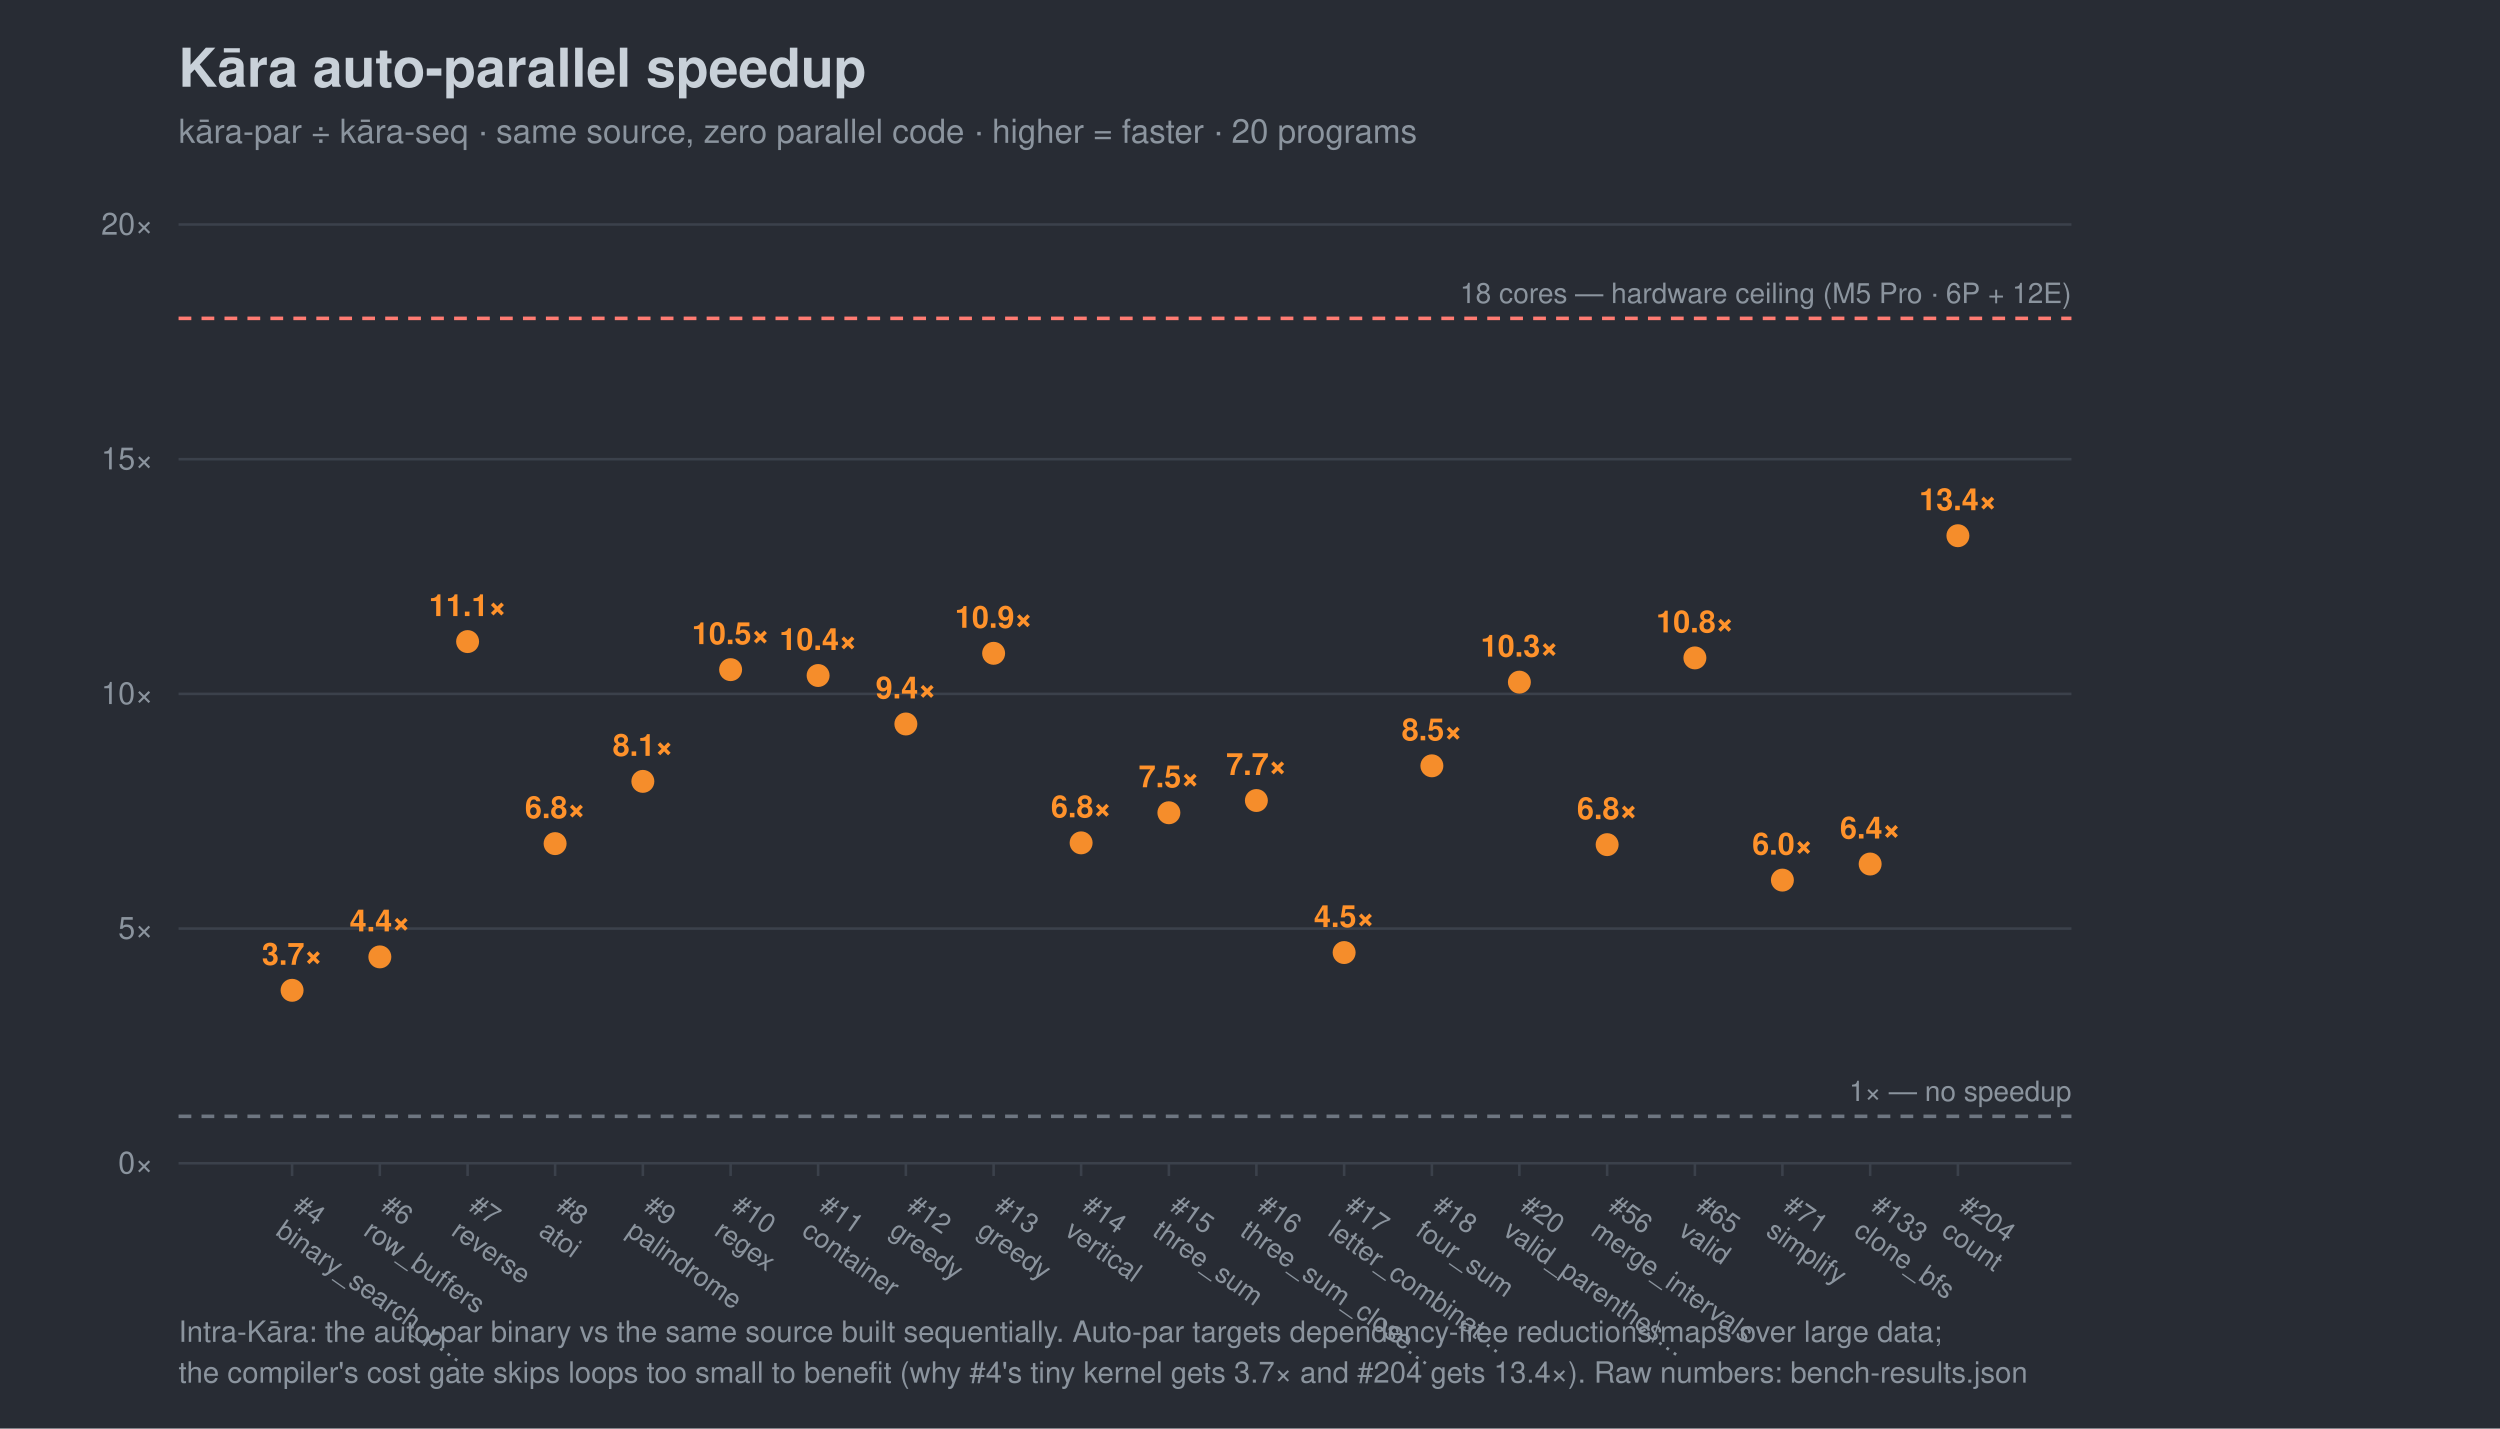
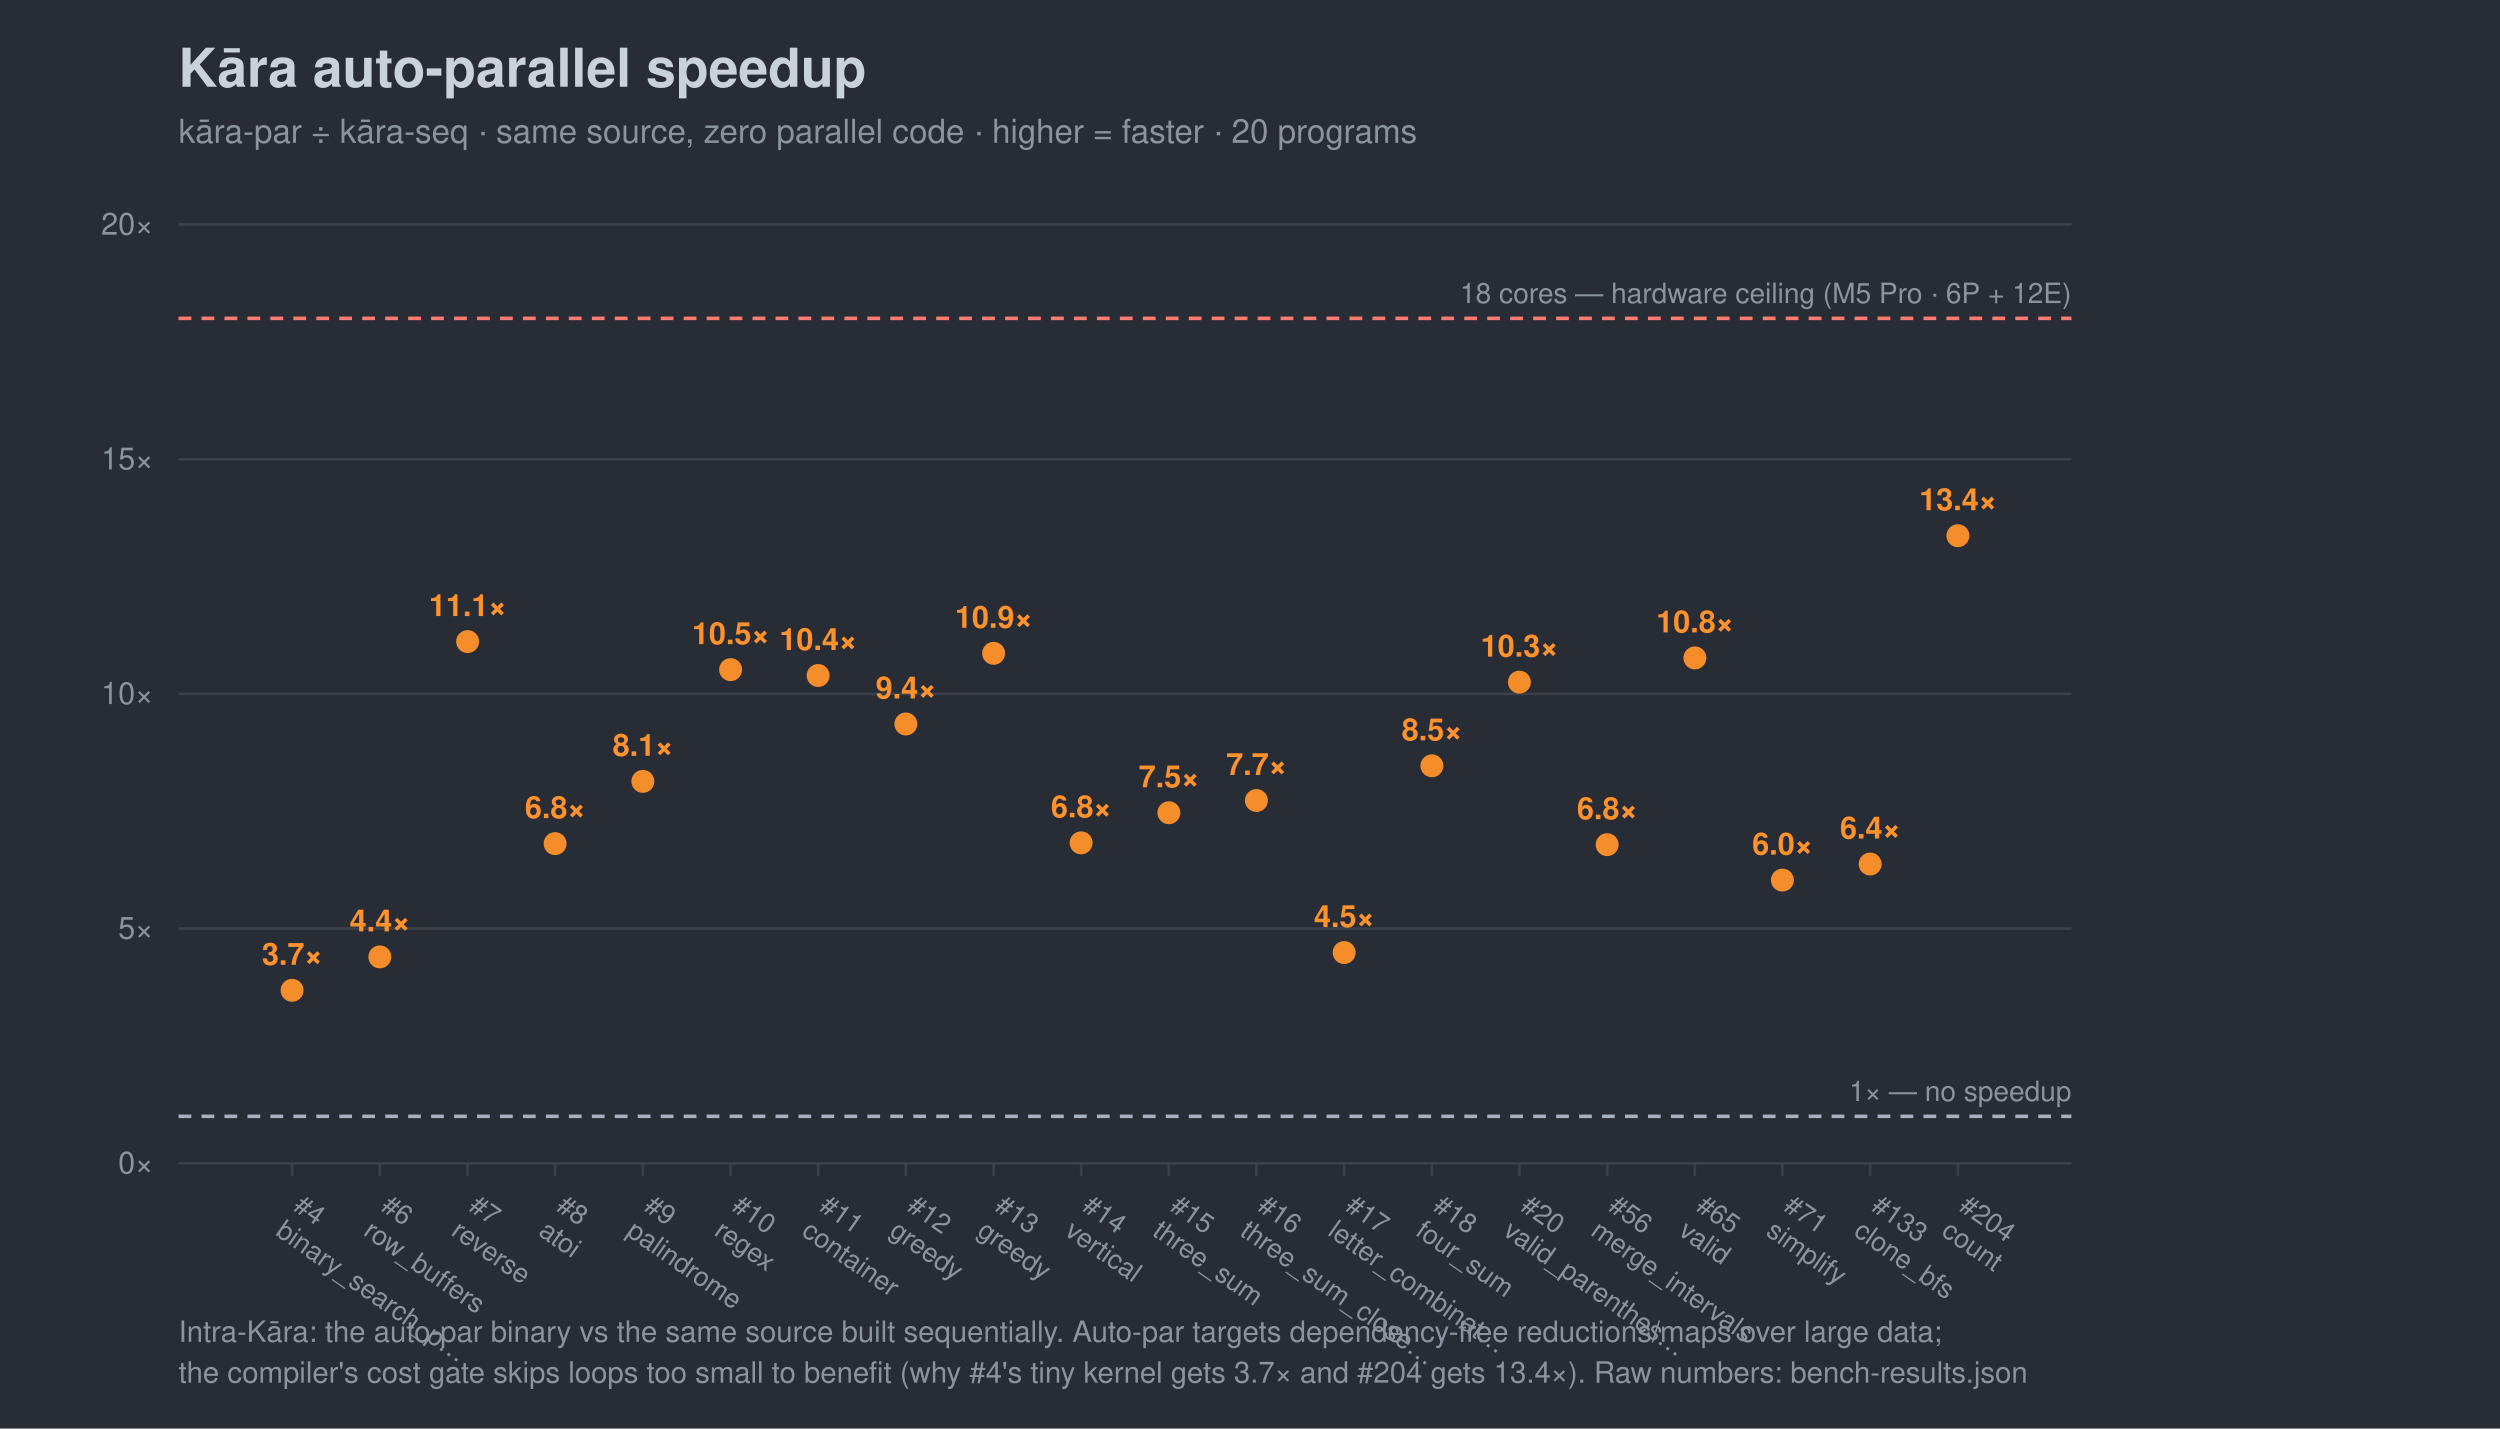
<svg xmlns="http://www.w3.org/2000/svg" width="980" height="560" viewBox="0 0 980 560" font-family="-apple-system,Segoe UI,Helvetica,Arial,sans-serif">
  <rect width="980" height="560" fill="#282c34" />
  <text x="70" y="34" font-size="21" font-weight="700" fill="#c9d1d9">Kāra auto-parallel speedup</text>
  <text x="70" y="56" font-size="13" fill="#8b949e">kāra-par ÷ kāra-seq · same source, zero parallel code · higher = faster · 20 programs</text>
  <line x1="70" y1="456.0" x2="812" y2="456.0" stroke="#3b414b" />
  <text x="60" y="460.0" font-size="12" text-anchor="end" fill="#8b949e">0×</text>
  <line x1="70" y1="364.0" x2="812" y2="364.0" stroke="#3b414b" />
  <text x="60" y="368.0" font-size="12" text-anchor="end" fill="#8b949e">5×</text>
  <line x1="70" y1="272.0" x2="812" y2="272.0" stroke="#3b414b" />
  <text x="60" y="276.0" font-size="12" text-anchor="end" fill="#8b949e">10×</text>
  <line x1="70" y1="180.0" x2="812" y2="180.0" stroke="#3b414b" />
  <text x="60" y="184.0" font-size="12" text-anchor="end" fill="#8b949e">15×</text>
  <line x1="70" y1="88.0" x2="812" y2="88.0" stroke="#3b414b" />
  <text x="60" y="92.0" font-size="12" text-anchor="end" fill="#8b949e">20×</text>
-   <line x1="70" y1="437.6" x2="812" y2="437.6" stroke="#6e7681" stroke-width="1.4" stroke-dasharray="5 4" />
+   <line x1="70" y1="437.6" x2="812" y2="437.6" stroke="#a7b0bc" stroke-width="1.4" stroke-dasharray="5 4" />
  <text x="812" y="431.6" font-size="11" text-anchor="end" fill="#8b949e">1× — no speedup</text>
  <line x1="70" y1="124.8" x2="812" y2="124.8" stroke="#ff7b72" stroke-width="1.4" stroke-dasharray="5 4" />
  <text x="812" y="118.8" font-size="11" text-anchor="end" fill="#8b949e">18 cores — hardware ceiling (M5 Pro · 6P + 12E)</text>
  <line x1="114.5" y1="456" x2="114.5" y2="461" stroke="#3b414b" />
  <g transform="translate(114.5,474) rotate(35)">
    <text x="0" y="0" font-size="10.5" fill="#8b949e">#4</text>
    <text x="0" y="12" font-size="10.5" fill="#8b949e">binary_search_p…</text>
  </g>
  <line x1="148.9" y1="456" x2="148.9" y2="461" stroke="#3b414b" />
  <g transform="translate(148.9,474) rotate(35)">
    <text x="0" y="0" font-size="10.5" fill="#8b949e">#6</text>
    <text x="0" y="12" font-size="10.5" fill="#8b949e">row_buffers</text>
  </g>
  <line x1="183.3" y1="456" x2="183.3" y2="461" stroke="#3b414b" />
  <g transform="translate(183.3,474) rotate(35)">
    <text x="0" y="0" font-size="10.5" fill="#8b949e">#7</text>
    <text x="0" y="12" font-size="10.5" fill="#8b949e">reverse</text>
  </g>
  <line x1="217.6" y1="456" x2="217.6" y2="461" stroke="#3b414b" />
  <g transform="translate(217.6,474) rotate(35)">
    <text x="0" y="0" font-size="10.5" fill="#8b949e">#8</text>
    <text x="0" y="12" font-size="10.5" fill="#8b949e">atoi</text>
  </g>
  <line x1="252.0" y1="456" x2="252.0" y2="461" stroke="#3b414b" />
  <g transform="translate(252.0,474) rotate(35)">
    <text x="0" y="0" font-size="10.5" fill="#8b949e">#9</text>
    <text x="0" y="12" font-size="10.5" fill="#8b949e">palindrome</text>
  </g>
  <line x1="286.4" y1="456" x2="286.4" y2="461" stroke="#3b414b" />
  <g transform="translate(286.4,474) rotate(35)">
    <text x="0" y="0" font-size="10.5" fill="#8b949e">#10</text>
    <text x="0" y="12" font-size="10.5" fill="#8b949e">regex</text>
  </g>
  <line x1="320.7" y1="456" x2="320.7" y2="461" stroke="#3b414b" />
  <g transform="translate(320.7,474) rotate(35)">
    <text x="0" y="0" font-size="10.5" fill="#8b949e">#11</text>
    <text x="0" y="12" font-size="10.5" fill="#8b949e">container</text>
  </g>
  <line x1="355.1" y1="456" x2="355.1" y2="461" stroke="#3b414b" />
  <g transform="translate(355.1,474) rotate(35)">
    <text x="0" y="0" font-size="10.5" fill="#8b949e">#12</text>
    <text x="0" y="12" font-size="10.5" fill="#8b949e">greedy</text>
  </g>
  <line x1="389.5" y1="456" x2="389.5" y2="461" stroke="#3b414b" />
  <g transform="translate(389.5,474) rotate(35)">
    <text x="0" y="0" font-size="10.5" fill="#8b949e">#13</text>
    <text x="0" y="12" font-size="10.5" fill="#8b949e">greedy</text>
  </g>
  <line x1="423.8" y1="456" x2="423.8" y2="461" stroke="#3b414b" />
  <g transform="translate(423.8,474) rotate(35)">
    <text x="0" y="0" font-size="10.5" fill="#8b949e">#14</text>
    <text x="0" y="12" font-size="10.5" fill="#8b949e">vertical</text>
  </g>
  <line x1="458.2" y1="456" x2="458.2" y2="461" stroke="#3b414b" />
  <g transform="translate(458.2,474) rotate(35)">
    <text x="0" y="0" font-size="10.5" fill="#8b949e">#15</text>
    <text x="0" y="12" font-size="10.5" fill="#8b949e">three_sum</text>
  </g>
  <line x1="492.5" y1="456" x2="492.5" y2="461" stroke="#3b414b" />
  <g transform="translate(492.5,474) rotate(35)">
    <text x="0" y="0" font-size="10.5" fill="#8b949e">#16</text>
    <text x="0" y="12" font-size="10.5" fill="#8b949e">three_sum_close…</text>
  </g>
  <line x1="526.9" y1="456" x2="526.9" y2="461" stroke="#3b414b" />
  <g transform="translate(526.9,474) rotate(35)">
    <text x="0" y="0" font-size="10.5" fill="#8b949e">#17</text>
    <text x="0" y="12" font-size="10.5" fill="#8b949e">letter_combinat…</text>
  </g>
  <line x1="561.3" y1="456" x2="561.3" y2="461" stroke="#3b414b" />
  <g transform="translate(561.3,474) rotate(35)">
    <text x="0" y="0" font-size="10.5" fill="#8b949e">#18</text>
    <text x="0" y="12" font-size="10.5" fill="#8b949e">four_sum</text>
  </g>
  <line x1="595.6" y1="456" x2="595.6" y2="461" stroke="#3b414b" />
  <g transform="translate(595.6,474) rotate(35)">
    <text x="0" y="0" font-size="10.5" fill="#8b949e">#20</text>
    <text x="0" y="12" font-size="10.5" fill="#8b949e">valid_parenthes…</text>
  </g>
  <line x1="630.0" y1="456" x2="630.0" y2="461" stroke="#3b414b" />
  <g transform="translate(630.0,474) rotate(35)">
    <text x="0" y="0" font-size="10.5" fill="#8b949e">#56</text>
    <text x="0" y="12" font-size="10.5" fill="#8b949e">merge_intervals</text>
  </g>
  <line x1="664.4" y1="456" x2="664.4" y2="461" stroke="#3b414b" />
  <g transform="translate(664.4,474) rotate(35)">
    <text x="0" y="0" font-size="10.5" fill="#8b949e">#65</text>
    <text x="0" y="12" font-size="10.5" fill="#8b949e">valid</text>
  </g>
  <line x1="698.7" y1="456" x2="698.7" y2="461" stroke="#3b414b" />
  <g transform="translate(698.7,474) rotate(35)">
    <text x="0" y="0" font-size="10.5" fill="#8b949e">#71</text>
    <text x="0" y="12" font-size="10.5" fill="#8b949e">simplify</text>
  </g>
  <line x1="733.1" y1="456" x2="733.1" y2="461" stroke="#3b414b" />
  <g transform="translate(733.1,474) rotate(35)">
    <text x="0" y="0" font-size="10.5" fill="#8b949e">#133</text>
    <text x="0" y="12" font-size="10.5" fill="#8b949e">clone_bfs</text>
  </g>
  <line x1="767.5" y1="456" x2="767.5" y2="461" stroke="#3b414b" />
  <g transform="translate(767.5,474) rotate(35)">
    <text x="0" y="0" font-size="10.5" fill="#8b949e">#204</text>
    <text x="0" y="12" font-size="10.5" fill="#8b949e">count</text>
  </g>
  <circle cx="114.5" cy="388.2" r="4.5" fill="#ff922b" opacity="0.95" />
  <text x="114.5" y="378.2" font-size="12" text-anchor="middle" fill="#ff922b" font-weight="700">3.7×</text>
  <circle cx="148.9" cy="375.1" r="4.5" fill="#ff922b" opacity="0.95" />
  <text x="148.9" y="365.1" font-size="12" text-anchor="middle" fill="#ff922b" font-weight="700">4.4×</text>
  <circle cx="183.3" cy="251.5" r="4.5" fill="#ff922b" opacity="0.95" />
  <text x="183.3" y="241.5" font-size="12" text-anchor="middle" fill="#ff922b" font-weight="700">11.1×</text>
  <circle cx="217.6" cy="330.7" r="4.5" fill="#ff922b" opacity="0.95" />
  <text x="217.6" y="320.7" font-size="12" text-anchor="middle" fill="#ff922b" font-weight="700">6.8×</text>
  <circle cx="252.0" cy="306.3" r="4.5" fill="#ff922b" opacity="0.95" />
  <text x="252.0" y="296.3" font-size="12" text-anchor="middle" fill="#ff922b" font-weight="700">8.1×</text>
  <circle cx="286.4" cy="262.5" r="4.5" fill="#ff922b" opacity="0.95" />
  <text x="286.4" y="252.5" font-size="12" text-anchor="middle" fill="#ff922b" font-weight="700">10.5×</text>
  <circle cx="320.7" cy="264.8" r="4.5" fill="#ff922b" opacity="0.95" />
  <text x="320.7" y="254.8" font-size="12" text-anchor="middle" fill="#ff922b" font-weight="700">10.4×</text>
  <circle cx="355.1" cy="283.8" r="4.5" fill="#ff922b" opacity="0.95" />
  <text x="355.1" y="273.8" font-size="12" text-anchor="middle" fill="#ff922b" font-weight="700">9.4×</text>
  <circle cx="389.5" cy="256.1" r="4.5" fill="#ff922b" opacity="0.95" />
  <text x="389.5" y="246.1" font-size="12" text-anchor="middle" fill="#ff922b" font-weight="700">10.9×</text>
  <circle cx="423.8" cy="330.4" r="4.5" fill="#ff922b" opacity="0.95" />
  <text x="423.8" y="320.4" font-size="12" text-anchor="middle" fill="#ff922b" font-weight="700">6.8×</text>
  <circle cx="458.2" cy="318.6" r="4.5" fill="#ff922b" opacity="0.95" />
  <text x="458.2" y="308.6" font-size="12" text-anchor="middle" fill="#ff922b" font-weight="700">7.5×</text>
  <circle cx="492.5" cy="313.8" r="4.5" fill="#ff922b" opacity="0.95" />
  <text x="492.5" y="303.8" font-size="12" text-anchor="middle" fill="#ff922b" font-weight="700">7.7×</text>
  <circle cx="526.9" cy="373.4" r="4.5" fill="#ff922b" opacity="0.95" />
  <text x="526.9" y="363.4" font-size="12" text-anchor="middle" fill="#ff922b" font-weight="700">4.5×</text>
  <circle cx="561.3" cy="300.2" r="4.5" fill="#ff922b" opacity="0.95" />
  <text x="561.3" y="290.2" font-size="12" text-anchor="middle" fill="#ff922b" font-weight="700">8.5×</text>
  <circle cx="595.6" cy="267.4" r="4.5" fill="#ff922b" opacity="0.95" />
  <text x="595.6" y="257.4" font-size="12" text-anchor="middle" fill="#ff922b" font-weight="700">10.3×</text>
  <circle cx="630.0" cy="331.1" r="4.5" fill="#ff922b" opacity="0.95" />
  <text x="630.0" y="321.1" font-size="12" text-anchor="middle" fill="#ff922b" font-weight="700">6.8×</text>
  <circle cx="664.4" cy="257.9" r="4.5" fill="#ff922b" opacity="0.95" />
  <text x="664.4" y="247.9" font-size="12" text-anchor="middle" fill="#ff922b" font-weight="700">10.8×</text>
  <circle cx="698.7" cy="345.0" r="4.5" fill="#ff922b" opacity="0.95" />
  <text x="698.7" y="335.0" font-size="12" text-anchor="middle" fill="#ff922b" font-weight="700">6.0×</text>
  <circle cx="733.1" cy="338.7" r="4.5" fill="#ff922b" opacity="0.95" />
  <text x="733.1" y="328.7" font-size="12" text-anchor="middle" fill="#ff922b" font-weight="700">6.4×</text>
  <circle cx="767.5" cy="210.0" r="4.5" fill="#ff922b" opacity="0.95" />
  <text x="767.5" y="200.0" font-size="12" text-anchor="middle" fill="#ff922b" font-weight="700">13.4×</text>
  <text x="70" y="526" font-size="11.5" fill="#8b949e">Intra-Kāra: the auto-par binary vs the same source built sequentially. Auto-par targets dependency-free reductions/maps over large data;</text>
  <text x="70" y="542" font-size="11.5" fill="#8b949e">the compiler's cost gate skips loops too small to benefit (why #4's tiny kernel gets 3.7× and #204 gets 13.4×). Raw numbers: bench-results.json</text>
</svg>
